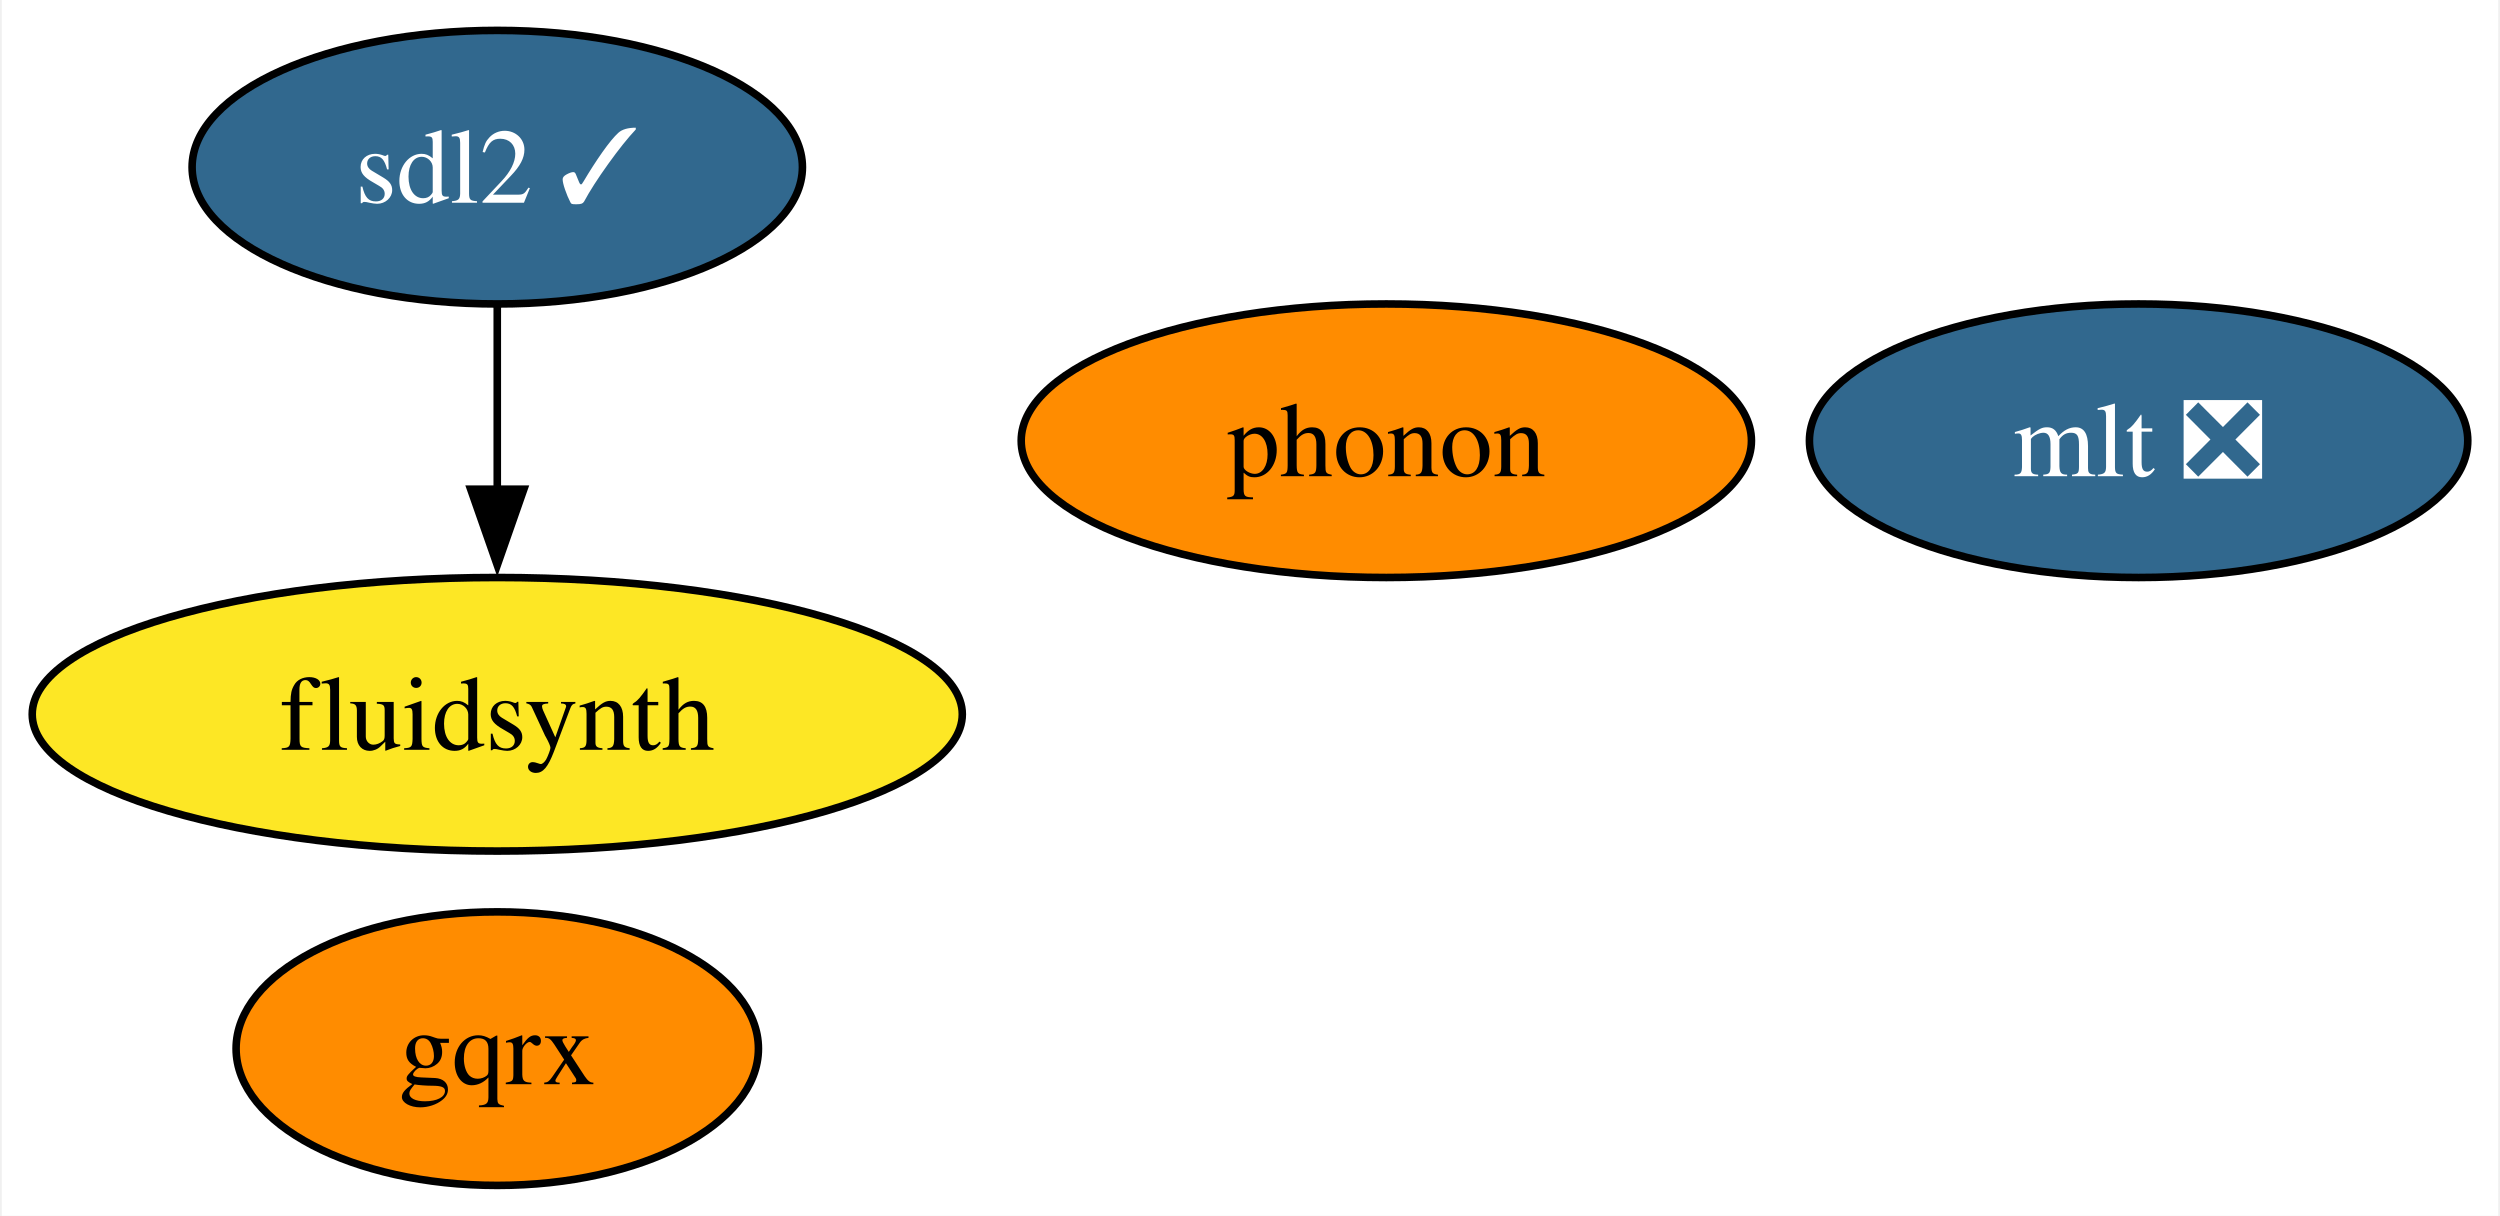
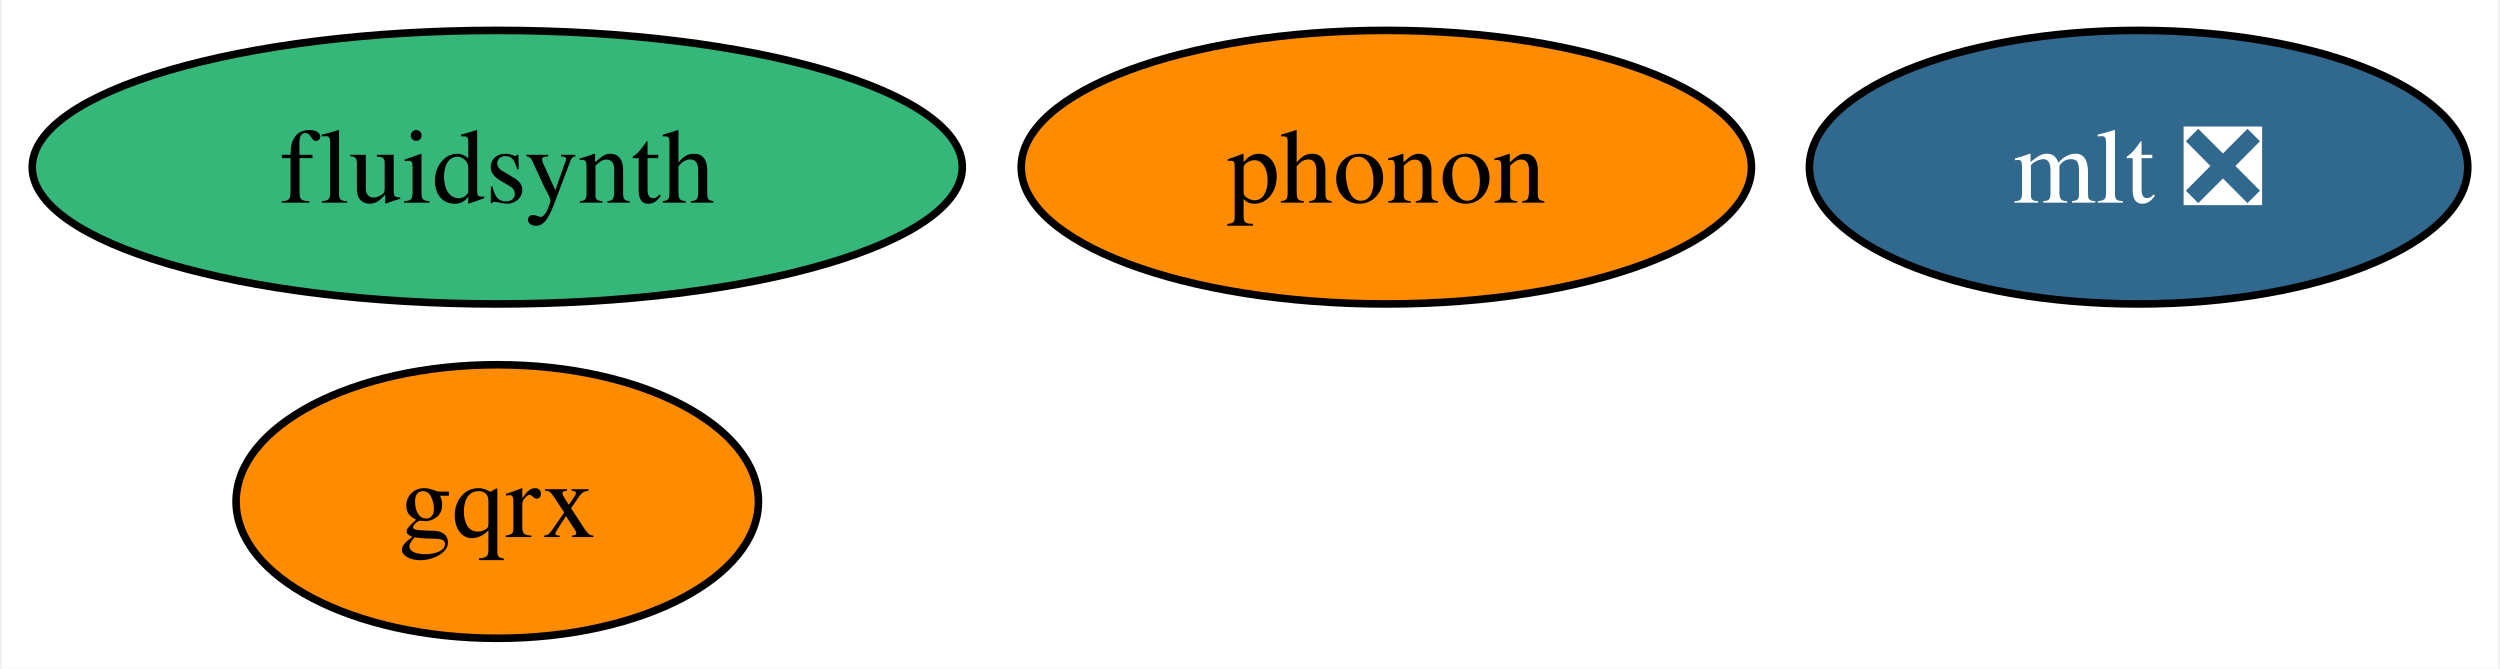
- <svg xmlns="http://www.w3.org/2000/svg" xmlns:xlink="http://www.w3.org/1999/xlink" width="329pt" height="160pt" viewBox="0.00 0.00 328.52 160.00">
-   <g id="graph0" class="graph" transform="scale(1 1) rotate(0) translate(4 156)">
-     <polygon fill="white" stroke="none" points="-4,4 -4,-156 324.52,-156 324.52,4 -4,4" />
+ <svg xmlns="http://www.w3.org/2000/svg" xmlns:xlink="http://www.w3.org/1999/xlink" width="329pt" height="88pt" viewBox="0.00 0.00 328.52 88.00">
+   <g id="graph0" class="graph" transform="scale(1 1) rotate(0) translate(4 84)">
+     <polygon fill="white" stroke="none" points="-4,4 -4,-84 324.52,-84 324.52,4 -4,4" />
    <g id="node1" class="node">
      <g id="a_node1">
-         <a xlink:href="https://github.com/conda-forge/sdl2-feedstock/pull/46" xlink:title="sdl2 ✓">
-           <ellipse fill="#31688e" stroke="black" cx="61.2" cy="-134" rx="40.16" ry="18" />
-           <text text-anchor="middle" x="61.2" y="-129.32" font-family="Times,serif" font-size="14.00" fill="white">sdl2 ✓</text>
+         <a xlink:href="https://github.com/conda-forge/fluidsynth-feedstock" xlink:title="fluidsynth">
+           <ellipse fill="#35b779" stroke="black" cx="61.2" cy="-62" rx="61.2" ry="18" />
+           <text text-anchor="middle" x="61.2" y="-57.33" font-family="Times,serif" font-size="14.00">fluidsynth</text>
        </a>
      </g>
    </g>
    <g id="node2" class="node">
      <g id="a_node2">
-         <a xlink:href="https://github.com/conda-forge/fluidsynth-feedstock" xlink:title="fluidsynth">
-           <ellipse fill="#fde725" stroke="black" cx="61.2" cy="-62" rx="61.2" ry="18" />
-           <text text-anchor="middle" x="61.2" y="-57.33" font-family="Times,serif" font-size="14.00">fluidsynth</text>
+         <a xlink:href="https://github.com/conda-forge/mlt-feedstock/pull/27" xlink:title="mlt ❎">
+           <ellipse fill="#31688e" stroke="black" cx="277.2" cy="-62" rx="43.32" ry="18" />
+           <text text-anchor="middle" x="277.2" y="-57.33" font-family="Times,serif" font-size="14.00" fill="white">mlt ❎</text>
        </a>
      </g>
    </g>
-     <g id="edge1" class="edge">
-       <path fill="none" stroke="black" d="M61.2,-115.7C61.2,-108.41 61.2,-99.73 61.2,-91.54" />
-       <polygon fill="black" stroke="black" points="64.7,-91.62 61.2,-81.62 57.7,-91.62 64.7,-91.62" />
-     </g>
    <g id="node3" class="node">
      <g id="a_node3">
-         <a xlink:href="https://github.com/conda-forge/mlt-feedstock/pull/27" xlink:title="mlt ❎">
-           <ellipse fill="#31688e" stroke="black" cx="277.2" cy="-98" rx="43.32" ry="18" />
-           <text text-anchor="middle" x="277.2" y="-93.33" font-family="Times,serif" font-size="14.00" fill="white">mlt ❎</text>
+         <a xlink:href="https://github.com/conda-forge/phonon-feedstock" xlink:title="phonon">
+           <ellipse fill="#ff8c00" stroke="black" cx="178.2" cy="-62" rx="48.05" ry="18" />
+           <text text-anchor="middle" x="178.2" y="-57.33" font-family="Times,serif" font-size="14.00">phonon</text>
        </a>
      </g>
    </g>
    <g id="node4" class="node">
      <g id="a_node4">
-         <a xlink:href="https://github.com/conda-forge/phonon-feedstock" xlink:title="phonon">
-           <ellipse fill="#ff8c00" stroke="black" cx="178.2" cy="-98" rx="48.05" ry="18" />
-           <text text-anchor="middle" x="178.2" y="-93.33" font-family="Times,serif" font-size="14.00">phonon</text>
-         </a>
-       </g>
-     </g>
-     <g id="node5" class="node">
-       <g id="a_node5">
        <a xlink:href="https://github.com/conda-forge/gqrx-feedstock" xlink:title="gqrx">
          <ellipse fill="#ff8c00" stroke="black" cx="61.2" cy="-18" rx="34.37" ry="18" />
          <text text-anchor="middle" x="61.2" y="-13.32" font-family="Times,serif" font-size="14.00">gqrx</text>
        </a>
      </g>
    </g>
  </g>
</svg>
